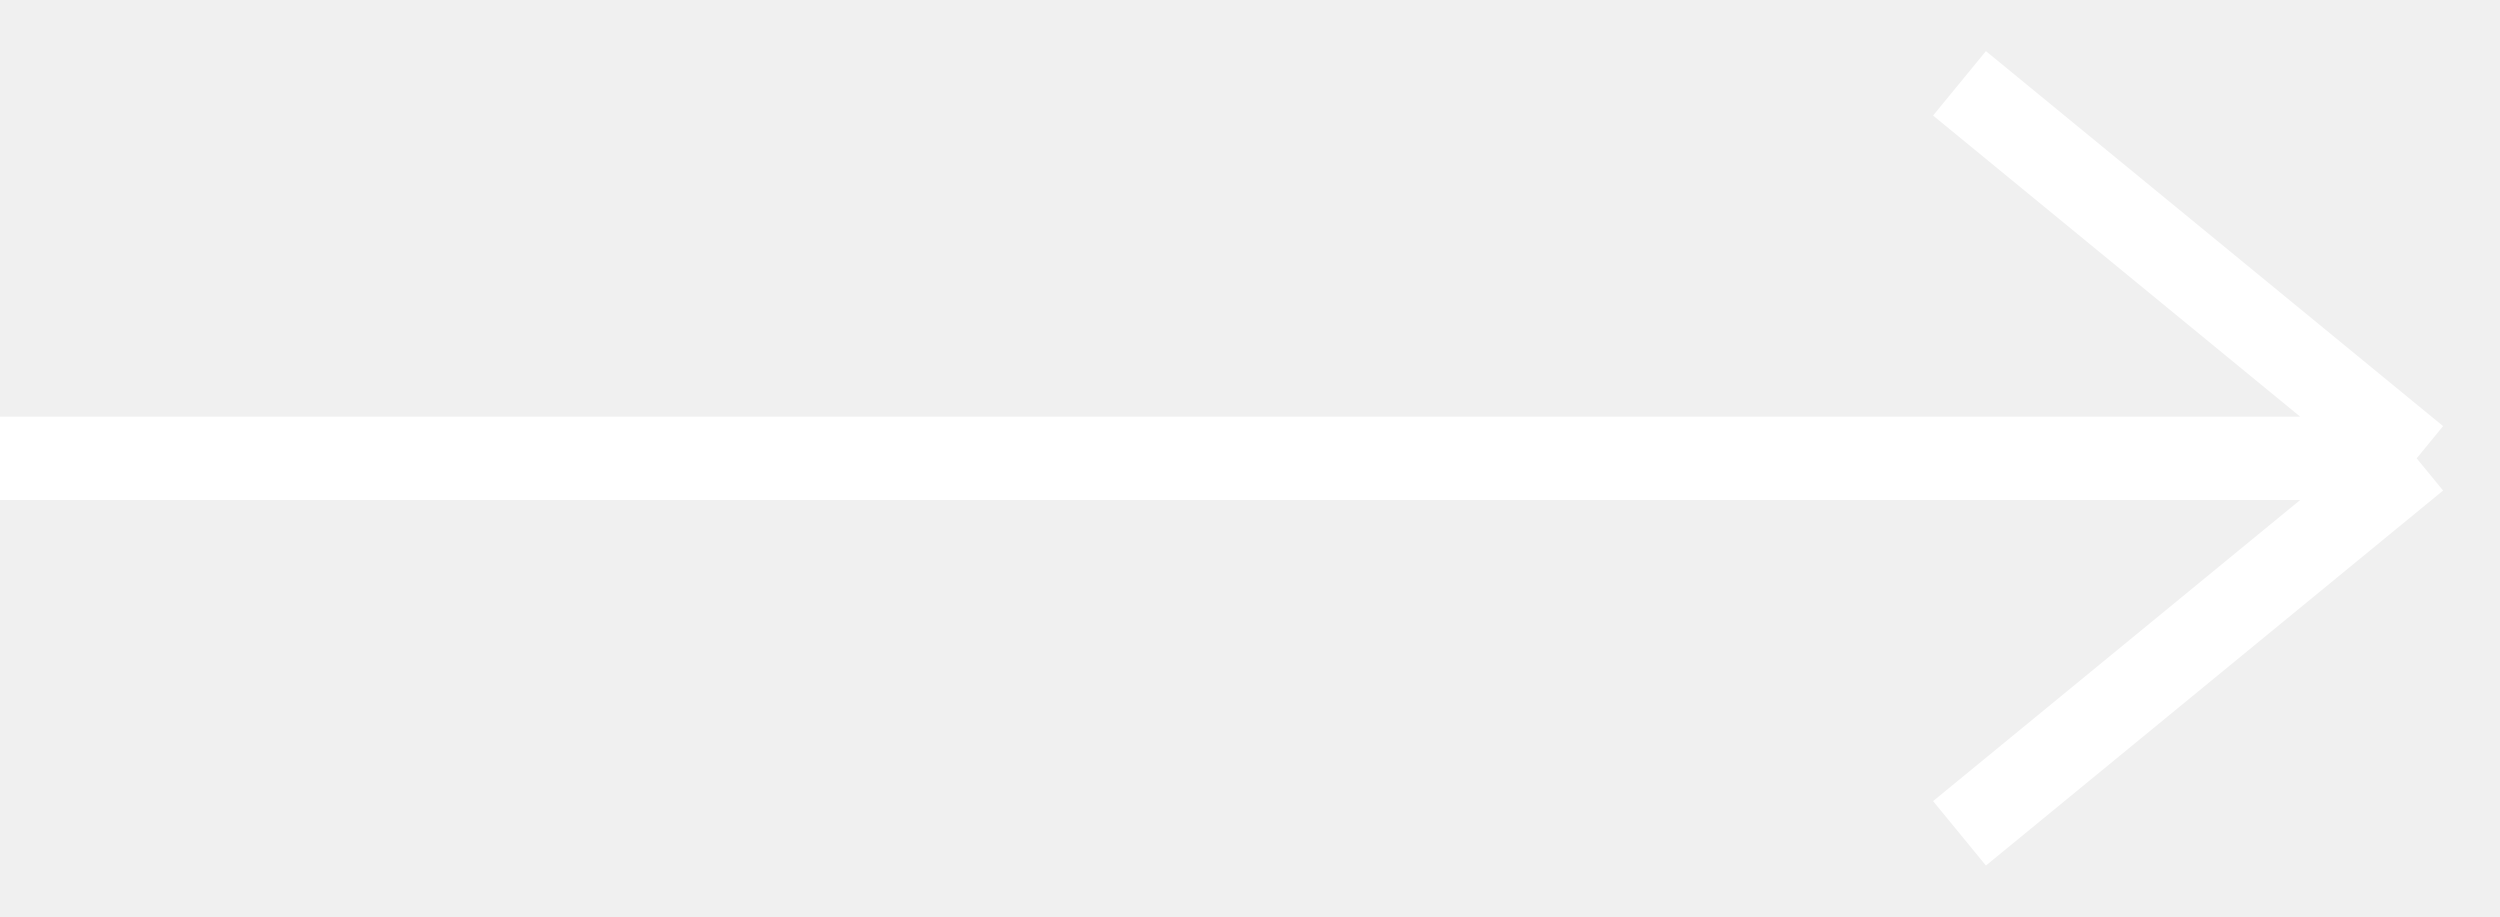
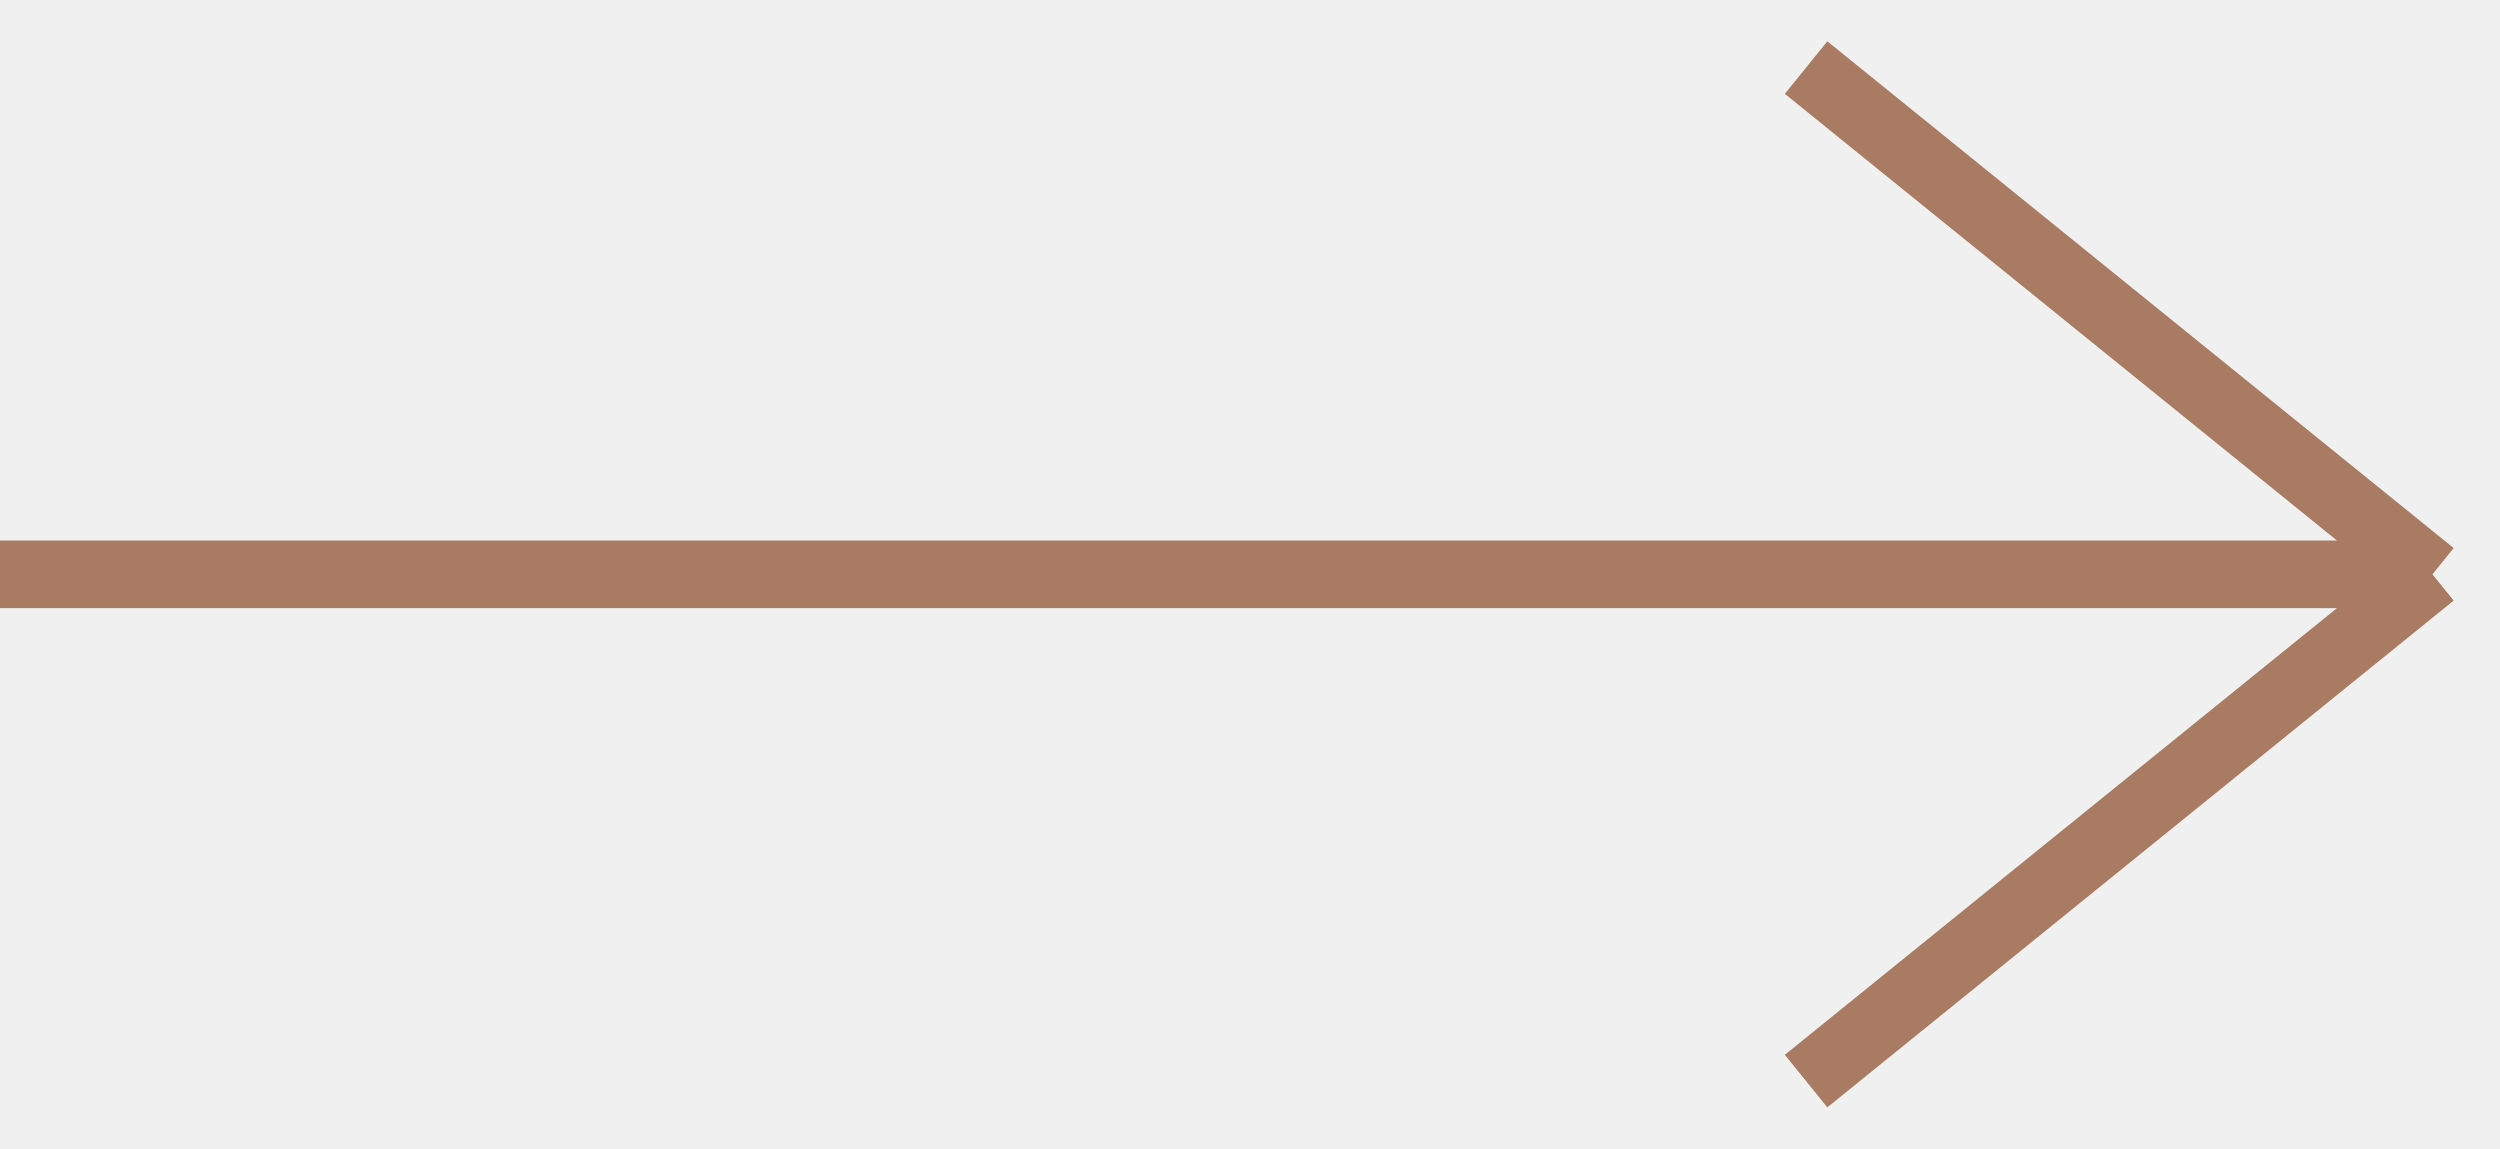
- <svg xmlns="http://www.w3.org/2000/svg" width="30" height="11" viewBox="0 0 30 11" fill="none">
-   <path d="M0 5.5H29M29 5.5L23.514 1M29 5.5L23.514 10" stroke="white" />
+ <svg xmlns="http://www.w3.org/2000/svg" width="37" height="17" viewBox="0 0 37 17" fill="none">
+   <path d="M0 8.5H36M36 8.5L26.73 1M36 8.5L26.73 16" stroke="#A87B62" />
</svg>
